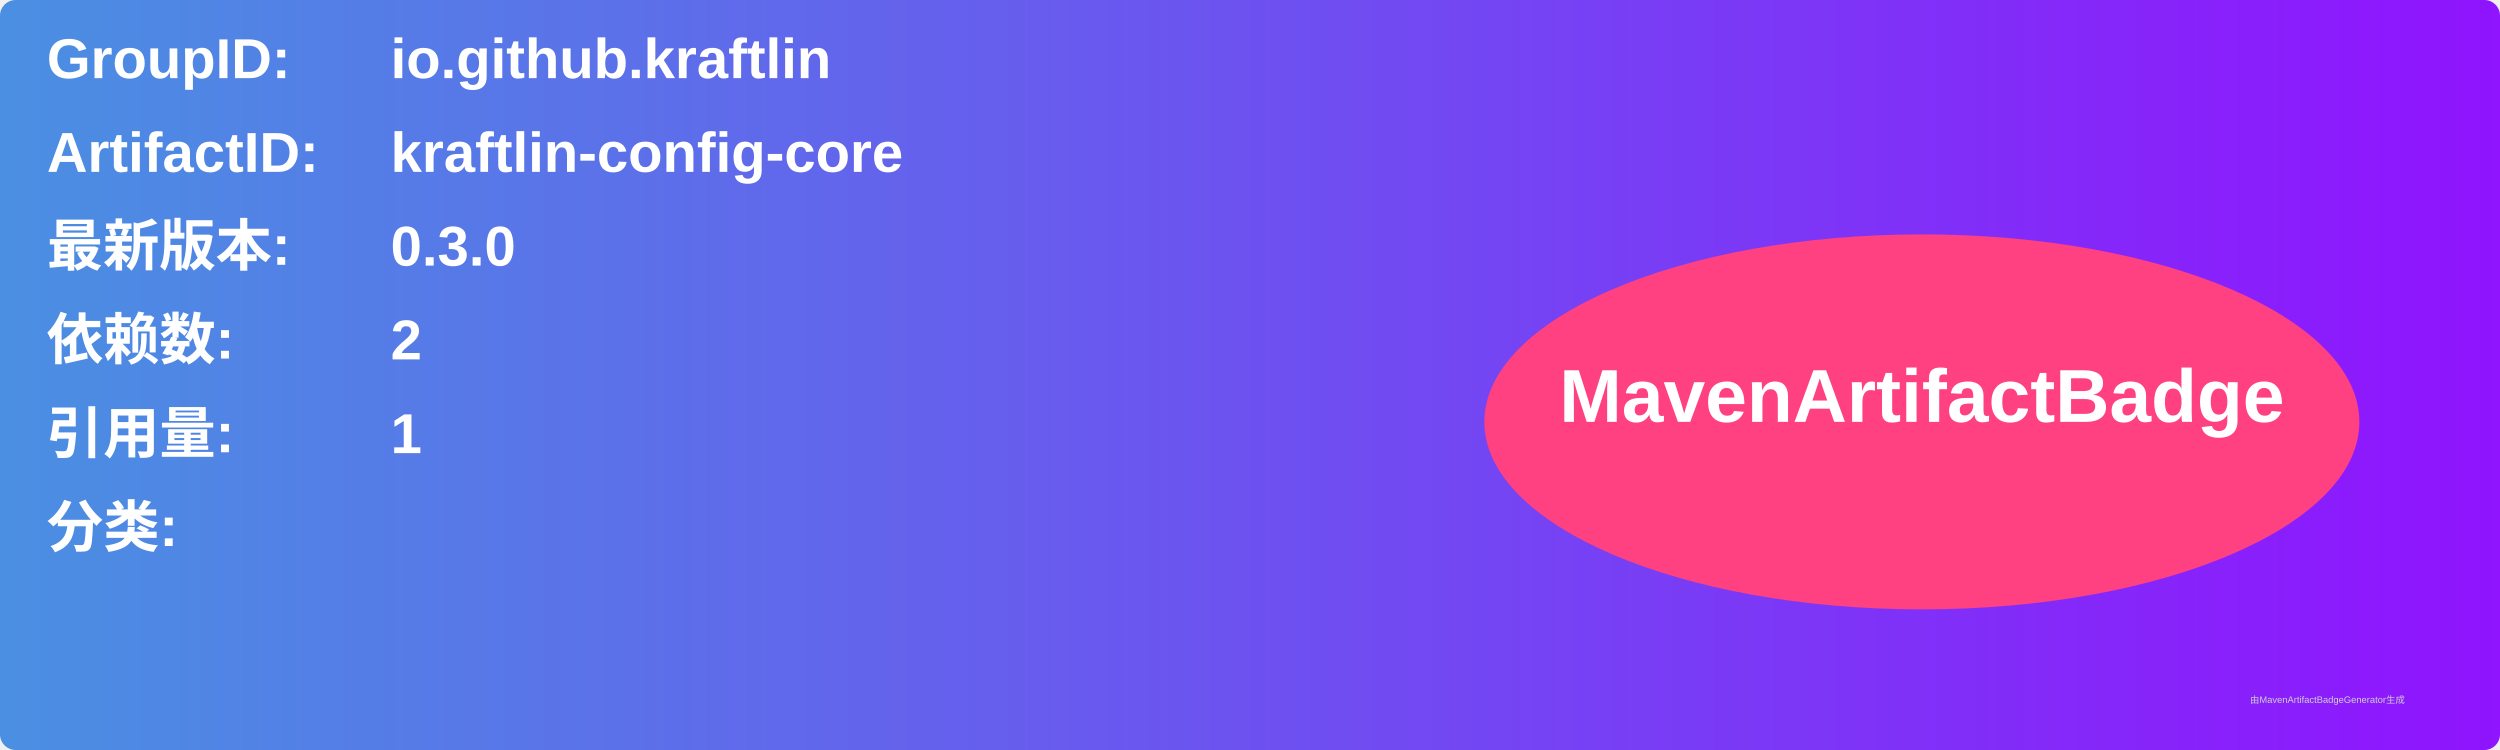
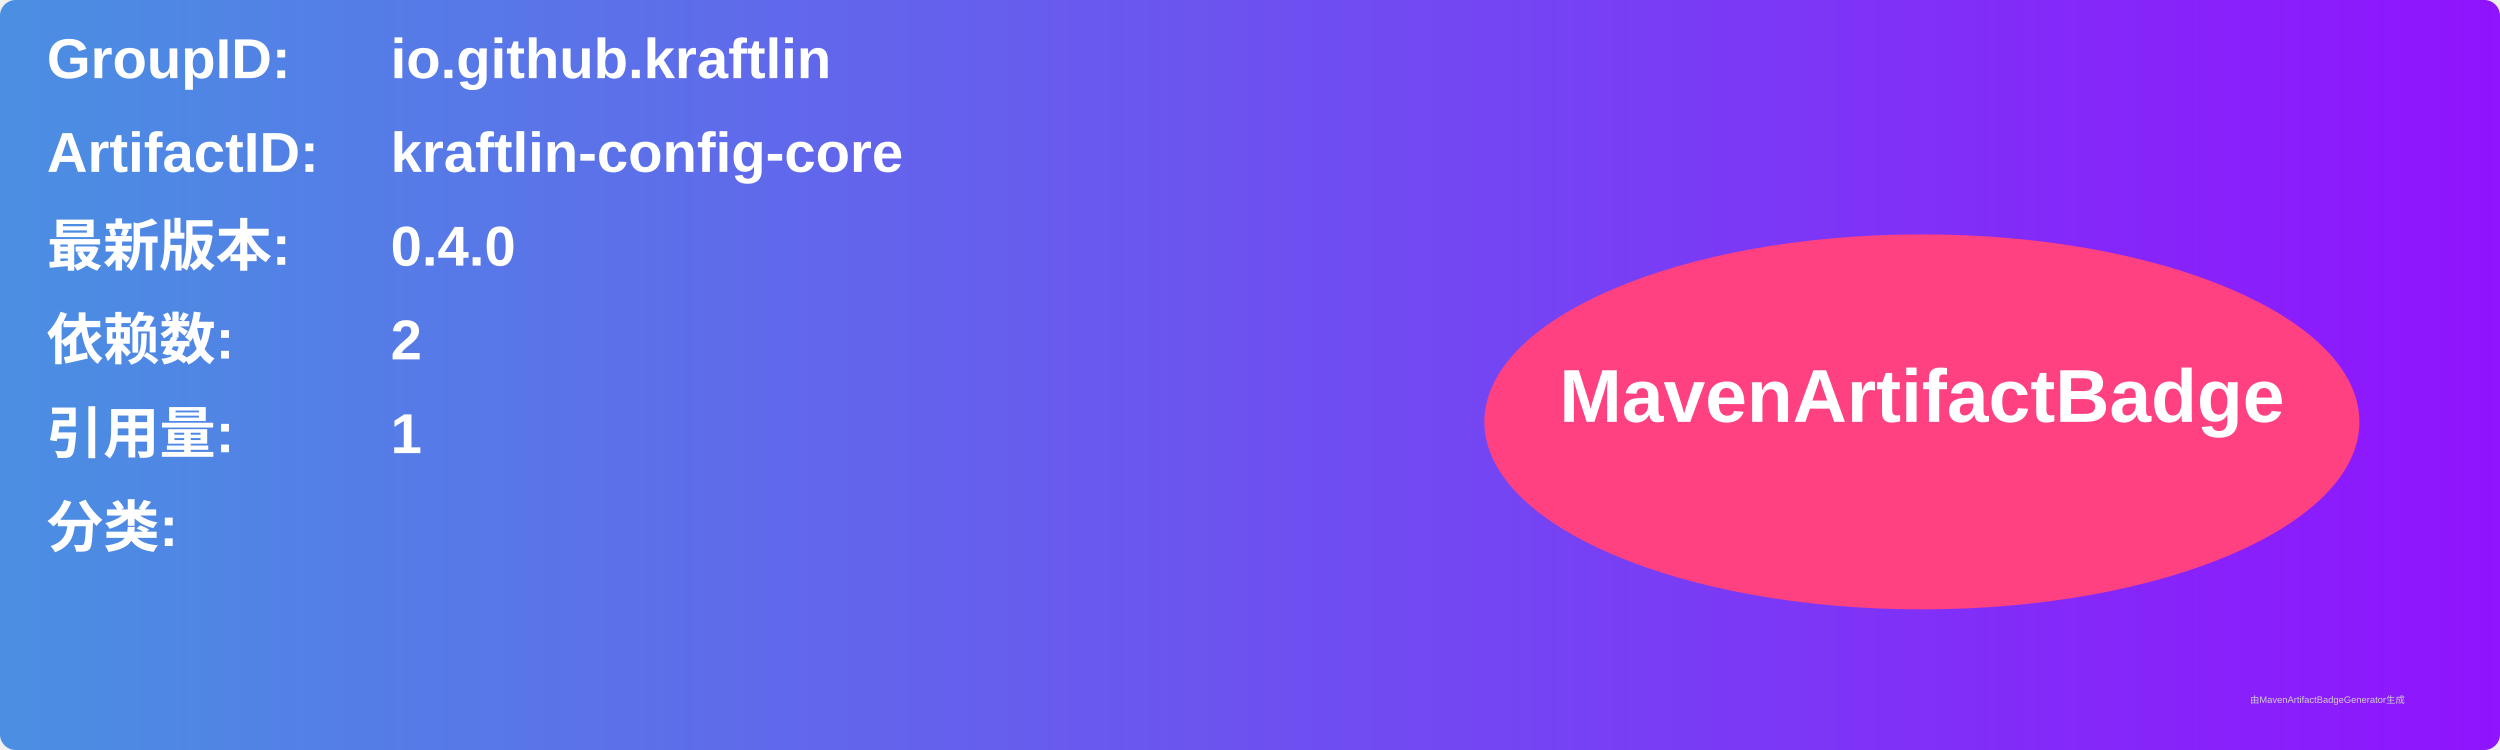
<svg xmlns="http://www.w3.org/2000/svg" width="800" height="240" viewBox="0 0 800 240">
  <linearGradient id="grad" x1="0%" y1="0%" x2="100%" y2="0%">
    <stop offset="0%" stop-color="#4a90e2" />
    <stop offset="100%" stop-color="#9013fe" />
  </linearGradient>
  <rect width="100%" height="100%" rx="5" ry="5" fill="url(#grad)" />
  <g transform="translate(15, 15)">
    <text x="0" y="10" font-family="Arial" font-size="18" fill="white" font-weight="bold" width="260">GroupID:</text>
    <text x="110" y="10" font-family="Arial" font-size="18" fill="white" font-weight="bold" width="460">io.github.kraftlin</text>
    <text x="0" y="40" font-family="Arial" font-size="18" fill="white" font-weight="bold" width="260">ArtifactID:</text>
    <text x="110" y="40" font-family="Arial" font-size="18" fill="white" font-weight="bold" width="460">kraftlin-config-core</text>
    <text x="0" y="70" font-family="Arial" font-size="18" fill="white" font-weight="bold">最新版本:</text>
    <text x="110" y="70" font-family="Arial" font-size="18" fill="white" font-weight="bold">
-       <tspan font-weight="bold">0.3.0</tspan>
+       <tspan font-weight="bold">0.4.0</tspan>
    </text>
    <text x="0" y="100" font-family="Arial" font-size="18" fill="white" font-weight="bold">依赖数: </text>
    <text x="110" y="100" font-family="Arial" font-size="18" fill="white">
      <tspan font-weight="bold">2</tspan>
    </text>
    <text x="0" y="130" font-family="Arial" font-size="18" fill="white" font-weight="bold">引用量: </text>
    <text x="110" y="130" font-family="Arial" font-size="18" fill="white">
      <tspan font-weight="bold">1</tspan>
    </text>
    <text x="0" y="160" font-family="Arial" font-size="18" fill="white" font-weight="bold">分类:</text>
    <text x="10" y="190" font-family="Arial" font-size="10" fill="white">
      <tspan font-weight="bold" />
    </text>
    <ellipse cx="600" cy="120" rx="140" ry="60" fill="#ff4081" />
    <text x="600" y="120" text-anchor="middle" font-family="Arial" font-size="24" fill="white" font-weight="bold">MavenArtifactBadge</text>
  </g>
  <text x="720" y="225" font-family="Arial" font-size="3" fill="#d0d0d0">由MavenArtifactBadgeGenerator生成</text>
</svg>
